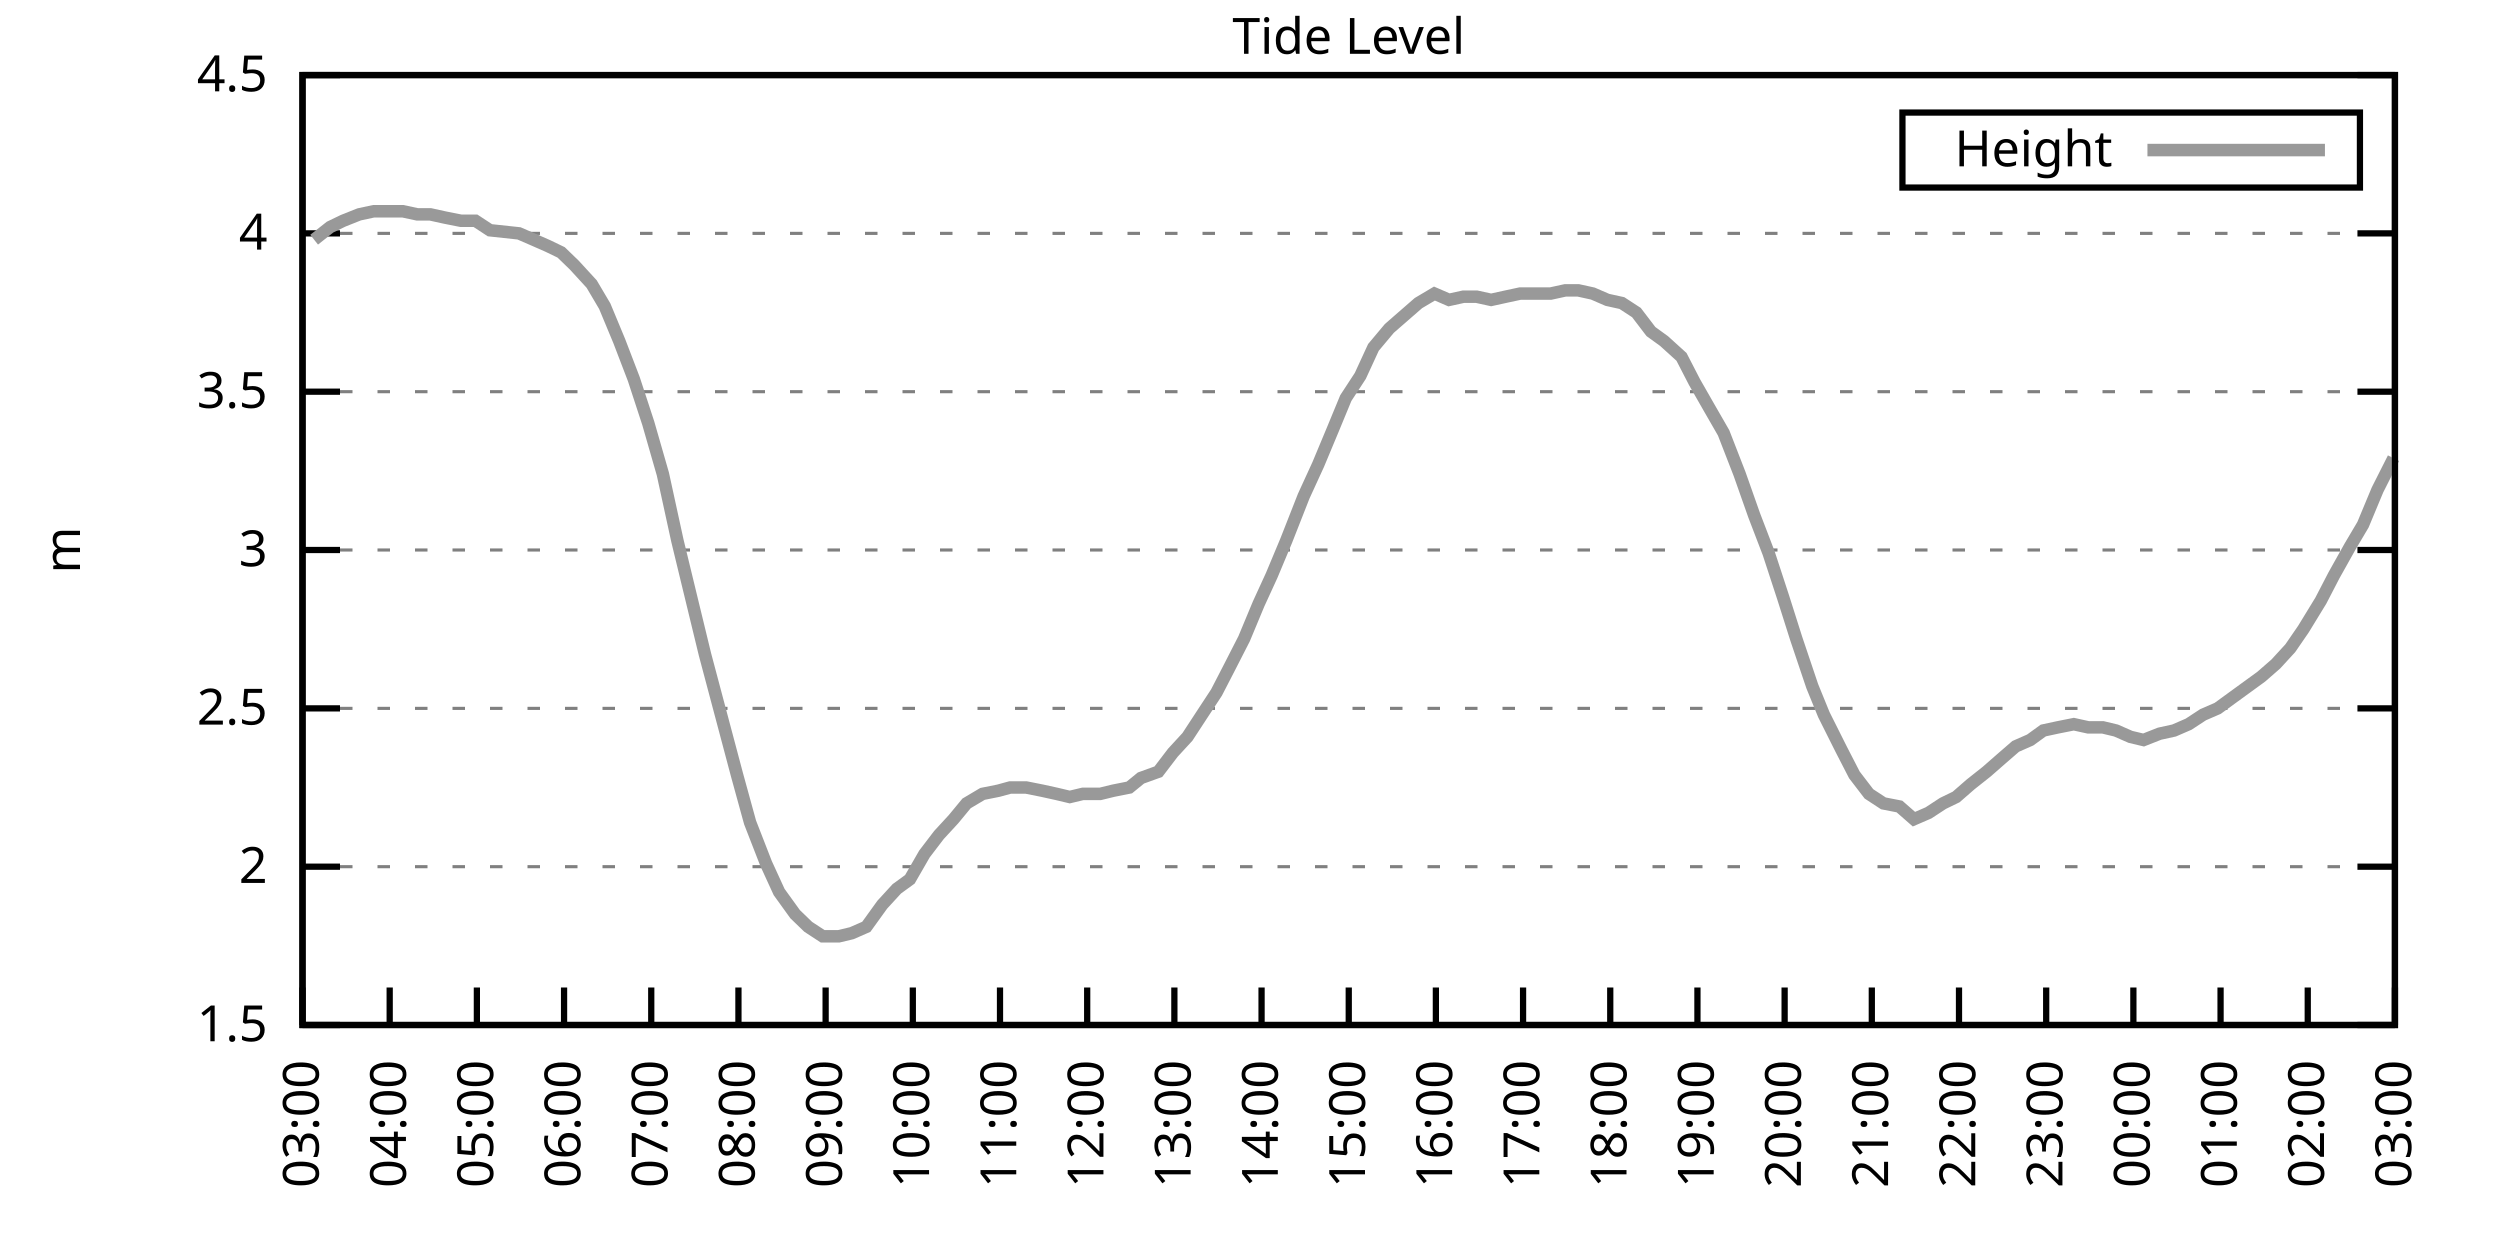
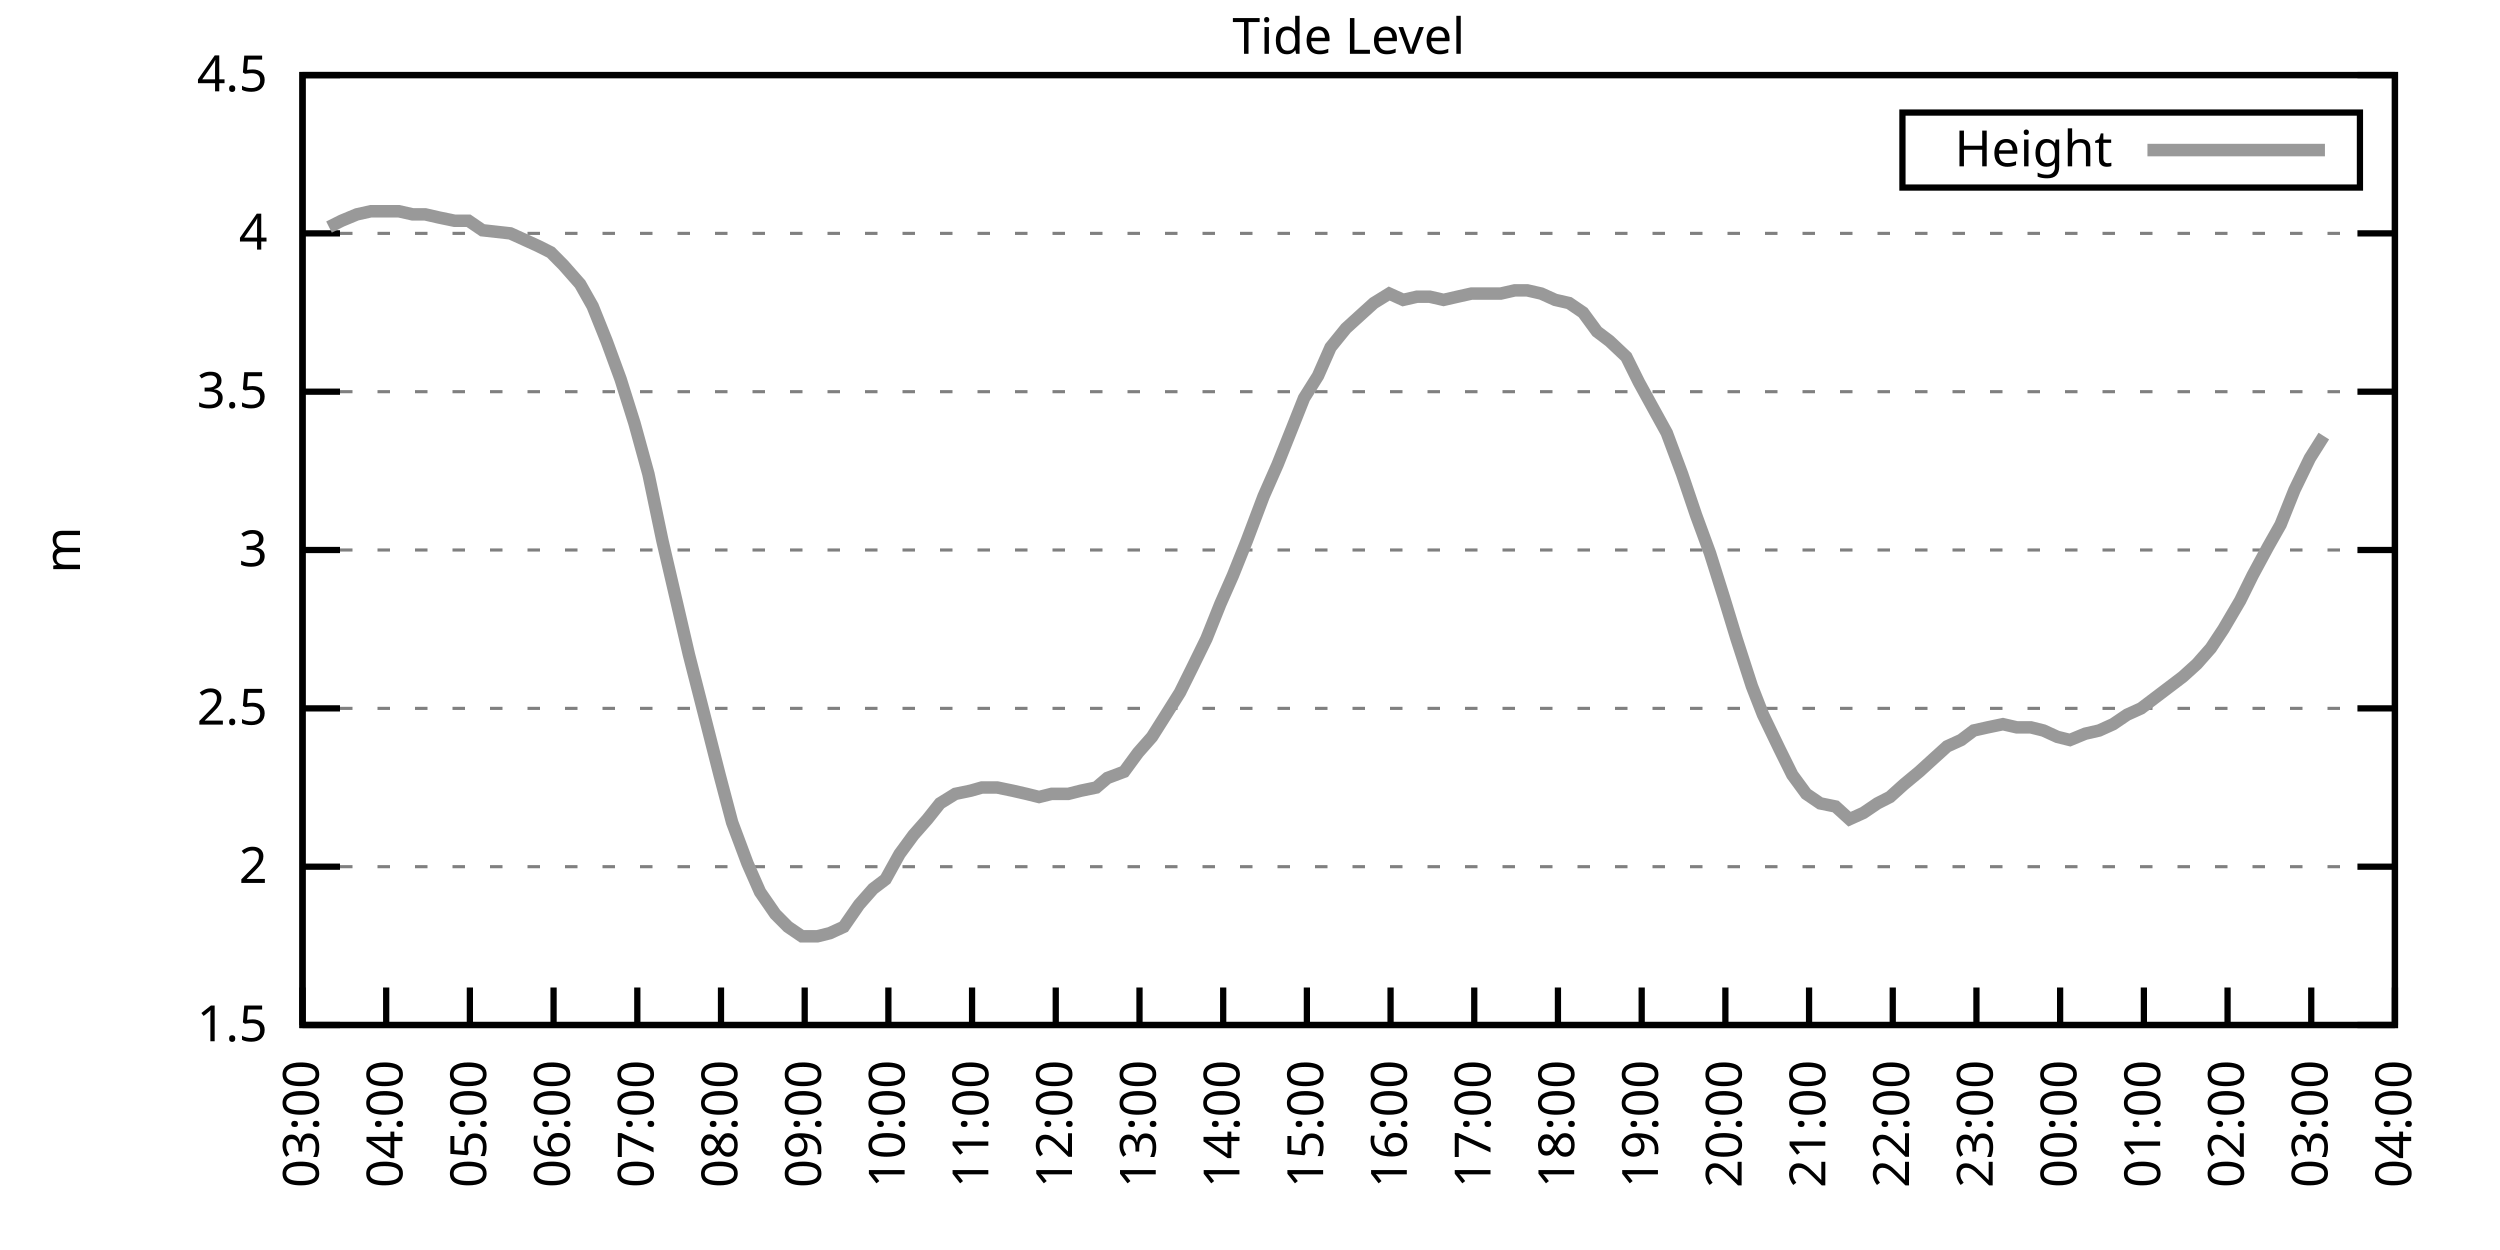
<svg xmlns="http://www.w3.org/2000/svg" xmlns:xlink="http://www.w3.org/1999/xlink" width="400" height="200" viewBox="0 0 400 200">
  <g id="gnuplot_canvas">
    <rect x="0" y="0" width="400" height="200" fill="none" />
    <defs>
      <circle id="gpDot" r="0.5" stroke-width="0.5" stroke="currentColor" />
      <path id="gpPt0" stroke-width="0.333" stroke="currentColor" d="M-1,0 h2 M0,-1 v2" />
      <path id="gpPt1" stroke-width="0.333" stroke="currentColor" d="M-1,-1 L1,1 M1,-1 L-1,1" />
      <path id="gpPt2" stroke-width="0.333" stroke="currentColor" d="M-1,0 L1,0 M0,-1 L0,1 M-1,-1 L1,1 M-1,1 L1,-1" />
      <rect id="gpPt3" stroke-width="0.333" stroke="currentColor" x="-1" y="-1" width="2" height="2" />
      <rect id="gpPt4" stroke-width="0.333" stroke="currentColor" fill="currentColor" x="-1" y="-1" width="2" height="2" />
      <circle id="gpPt5" stroke-width="0.333" stroke="currentColor" cx="0" cy="0" r="1" />
      <use xlink:href="#gpPt5" id="gpPt6" fill="currentColor" stroke="none" />
      <path id="gpPt7" stroke-width="0.333" stroke="currentColor" d="M0,-1.33 L-1.33,0.67 L1.33,0.67 z" />
      <use xlink:href="#gpPt7" id="gpPt8" fill="currentColor" stroke="none" />
      <use xlink:href="#gpPt7" id="gpPt9" stroke="currentColor" transform="rotate(180)" />
      <use xlink:href="#gpPt9" id="gpPt10" fill="currentColor" stroke="none" />
      <use xlink:href="#gpPt3" id="gpPt11" stroke="currentColor" transform="rotate(45)" />
      <use xlink:href="#gpPt11" id="gpPt12" fill="currentColor" stroke="none" />
      <path id="gpPt13" stroke-width="0.333" stroke="currentColor" d="M0,1.330 L1.265,0.411 L0.782,-1.067 L-0.782,-1.076 L-1.265,0.411 z" />
      <use xlink:href="#gpPt13" id="gpPt14" fill="currentColor" stroke="none" />
      <filter id="textbox" filterUnits="objectBoundingBox" x="0" y="0" height="1" width="1">
        <feFlood flood-color="white" flood-opacity="1" result="bgnd" />
        <feComposite in="SourceGraphic" in2="bgnd" operator="atop" />
      </filter>
      <filter id="greybox" filterUnits="objectBoundingBox" x="0" y="0" height="1" width="1">
        <feFlood flood-color="lightgrey" flood-opacity="1" result="grey" />
        <feComposite in="SourceGraphic" in2="grey" operator="atop" />
      </filter>
    </defs>
    <g fill="none" color="white" stroke="currentColor" stroke-width="1.00" stroke-linecap="butt" stroke-linejoin="miter">
</g>
    <g fill="none" color="black" stroke="currentColor" stroke-width="1.00" stroke-linecap="butt" stroke-linejoin="miter">
      <g stroke="none" shape-rendering="crispEdges">
        <polygon fill="rgb(255, 255, 255)" points="48.40,164.00 383.18,164.00 383.18,12.02 48.40,12.02 " />
      </g>
    </g>
    <g fill="none" color="black" stroke="currentColor" stroke-width="1.00" stroke-linecap="butt" stroke-linejoin="miter">
</g>
    <g fill="none" color="black" stroke="black" stroke-width="0.50" stroke-linecap="butt" stroke-linejoin="miter">
</g>
    <g fill="none" color="gray" stroke="currentColor" stroke-width="0.50" stroke-linecap="butt" stroke-linejoin="miter">
      <path stroke="gray" stroke-dasharray="2,4" class="gridline" d="M48.40,164.00 L383.19,164.00  " />
    </g>
    <g fill="none" color="gray" stroke="gray" stroke-width="1.00" stroke-linecap="butt" stroke-linejoin="miter">
</g>
    <g fill="none" color="black" stroke="currentColor" stroke-width="1.00" stroke-linecap="butt" stroke-linejoin="miter">
      <path stroke="black" d="M48.40,164.00 L54.40,164.00 M383.19,164.00 L377.19,164.00  " />
      <g transform="translate(42.80,166.60)" stroke="none" fill="black" font-family="Sans" font-size="8.00" text-anchor="end">
        <text>
          <tspan font-family="Sans"> 1.5</tspan>
        </text>
      </g>
    </g>
    <g fill="none" color="black" stroke="currentColor" stroke-width="1.00" stroke-linecap="butt" stroke-linejoin="miter">
</g>
    <g fill="none" color="black" stroke="black" stroke-width="0.50" stroke-linecap="butt" stroke-linejoin="miter">
</g>
    <g fill="none" color="gray" stroke="currentColor" stroke-width="0.50" stroke-linecap="butt" stroke-linejoin="miter">
      <path stroke="gray" stroke-dasharray="2,4" class="gridline" d="M48.40,138.67 L383.19,138.67  " />
    </g>
    <g fill="none" color="gray" stroke="gray" stroke-width="1.00" stroke-linecap="butt" stroke-linejoin="miter">
</g>
    <g fill="none" color="black" stroke="currentColor" stroke-width="1.00" stroke-linecap="butt" stroke-linejoin="miter">
      <path stroke="black" d="M48.40,138.67 L54.40,138.67 M383.19,138.67 L377.19,138.67  " />
      <g transform="translate(42.80,141.27)" stroke="none" fill="black" font-family="Sans" font-size="8.00" text-anchor="end">
        <text>
          <tspan font-family="Sans"> 2</tspan>
        </text>
      </g>
    </g>
    <g fill="none" color="black" stroke="currentColor" stroke-width="1.00" stroke-linecap="butt" stroke-linejoin="miter">
</g>
    <g fill="none" color="black" stroke="black" stroke-width="0.50" stroke-linecap="butt" stroke-linejoin="miter">
</g>
    <g fill="none" color="gray" stroke="currentColor" stroke-width="0.50" stroke-linecap="butt" stroke-linejoin="miter">
      <path stroke="gray" stroke-dasharray="2,4" class="gridline" d="M48.40,113.34 L383.19,113.34  " />
    </g>
    <g fill="none" color="gray" stroke="gray" stroke-width="1.00" stroke-linecap="butt" stroke-linejoin="miter">
</g>
    <g fill="none" color="black" stroke="currentColor" stroke-width="1.00" stroke-linecap="butt" stroke-linejoin="miter">
      <path stroke="black" d="M48.40,113.34 L54.40,113.34 M383.19,113.34 L377.19,113.34  " />
      <g transform="translate(42.80,115.94)" stroke="none" fill="black" font-family="Sans" font-size="8.00" text-anchor="end">
        <text>
          <tspan font-family="Sans"> 2.5</tspan>
        </text>
      </g>
    </g>
    <g fill="none" color="black" stroke="currentColor" stroke-width="1.00" stroke-linecap="butt" stroke-linejoin="miter">
</g>
    <g fill="none" color="black" stroke="black" stroke-width="0.50" stroke-linecap="butt" stroke-linejoin="miter">
</g>
    <g fill="none" color="gray" stroke="currentColor" stroke-width="0.50" stroke-linecap="butt" stroke-linejoin="miter">
      <path stroke="gray" stroke-dasharray="2,4" class="gridline" d="M48.40,88.00 L383.19,88.00  " />
    </g>
    <g fill="none" color="gray" stroke="gray" stroke-width="1.00" stroke-linecap="butt" stroke-linejoin="miter">
</g>
    <g fill="none" color="black" stroke="currentColor" stroke-width="1.00" stroke-linecap="butt" stroke-linejoin="miter">
      <path stroke="black" d="M48.40,88.00 L54.40,88.00 M383.19,88.00 L377.19,88.00  " />
      <g transform="translate(42.80,90.60)" stroke="none" fill="black" font-family="Sans" font-size="8.00" text-anchor="end">
        <text>
          <tspan font-family="Sans"> 3</tspan>
        </text>
      </g>
    </g>
    <g fill="none" color="black" stroke="currentColor" stroke-width="1.00" stroke-linecap="butt" stroke-linejoin="miter">
</g>
    <g fill="none" color="black" stroke="black" stroke-width="0.50" stroke-linecap="butt" stroke-linejoin="miter">
</g>
    <g fill="none" color="gray" stroke="currentColor" stroke-width="0.50" stroke-linecap="butt" stroke-linejoin="miter">
      <path stroke="gray" stroke-dasharray="2,4" class="gridline" d="M48.40,62.67 L383.19,62.67  " />
    </g>
    <g fill="none" color="gray" stroke="gray" stroke-width="1.00" stroke-linecap="butt" stroke-linejoin="miter">
</g>
    <g fill="none" color="black" stroke="currentColor" stroke-width="1.00" stroke-linecap="butt" stroke-linejoin="miter">
      <path stroke="black" d="M48.40,62.67 L54.40,62.67 M383.19,62.67 L377.19,62.67  " />
      <g transform="translate(42.80,65.27)" stroke="none" fill="black" font-family="Sans" font-size="8.00" text-anchor="end">
        <text>
          <tspan font-family="Sans"> 3.5</tspan>
        </text>
      </g>
    </g>
    <g fill="none" color="black" stroke="currentColor" stroke-width="1.00" stroke-linecap="butt" stroke-linejoin="miter">
</g>
    <g fill="none" color="black" stroke="black" stroke-width="0.50" stroke-linecap="butt" stroke-linejoin="miter">
</g>
    <g fill="none" color="gray" stroke="currentColor" stroke-width="0.50" stroke-linecap="butt" stroke-linejoin="miter">
      <path stroke="gray" stroke-dasharray="2,4" class="gridline" d="M48.40,37.34 L383.19,37.34  " />
    </g>
    <g fill="none" color="gray" stroke="gray" stroke-width="1.00" stroke-linecap="butt" stroke-linejoin="miter">
</g>
    <g fill="none" color="black" stroke="currentColor" stroke-width="1.00" stroke-linecap="butt" stroke-linejoin="miter">
      <path stroke="black" d="M48.40,37.34 L54.40,37.34 M383.19,37.34 L377.19,37.34  " />
      <g transform="translate(42.80,39.94)" stroke="none" fill="black" font-family="Sans" font-size="8.00" text-anchor="end">
        <text>
          <tspan font-family="Sans"> 4</tspan>
        </text>
      </g>
    </g>
    <g fill="none" color="black" stroke="currentColor" stroke-width="1.00" stroke-linecap="butt" stroke-linejoin="miter">
</g>
    <g fill="none" color="black" stroke="black" stroke-width="0.50" stroke-linecap="butt" stroke-linejoin="miter">
</g>
    <g fill="none" color="gray" stroke="currentColor" stroke-width="0.50" stroke-linecap="butt" stroke-linejoin="miter">
      <path stroke="gray" stroke-dasharray="2,4" class="gridline" d="M48.40,12.01 L383.19,12.01  " />
    </g>
    <g fill="none" color="gray" stroke="gray" stroke-width="1.00" stroke-linecap="butt" stroke-linejoin="miter">
</g>
    <g fill="none" color="black" stroke="currentColor" stroke-width="1.00" stroke-linecap="butt" stroke-linejoin="miter">
      <path stroke="black" d="M48.40,12.01 L54.40,12.01 M383.19,12.01 L377.19,12.01  " />
      <g transform="translate(42.80,14.61)" stroke="none" fill="black" font-family="Sans" font-size="8.00" text-anchor="end">
        <text>
          <tspan font-family="Sans"> 4.5</tspan>
        </text>
      </g>
    </g>
    <g fill="none" color="black" stroke="currentColor" stroke-width="1.00" stroke-linecap="butt" stroke-linejoin="miter">
      <path stroke="black" d="M48.40,164.00 L48.40,158.00  " />
      <g transform="translate(51.00,169.60) rotate(270.00)" stroke="none" fill="black" font-family="Sans" font-size="8.00" text-anchor="end">
        <text>
          <tspan font-family="Sans">03:00</tspan>
        </text>
      </g>
    </g>
    <g fill="none" color="black" stroke="currentColor" stroke-width="1.00" stroke-linecap="butt" stroke-linejoin="miter">
-       <path stroke="black" d="M62.35,164.00 L62.35,158.00  " />
-       <g transform="translate(64.95,169.60) rotate(270.00)" stroke="none" fill="black" font-family="Sans" font-size="8.00" text-anchor="end">
+       <path stroke="black" d="M61.79,164.00 L61.79,158.00  " />
+       <g transform="translate(64.39,169.60) rotate(270.00)" stroke="none" fill="black" font-family="Sans" font-size="8.00" text-anchor="end">
        <text>
          <tspan font-family="Sans">04:00</tspan>
        </text>
      </g>
    </g>
    <g fill="none" color="black" stroke="currentColor" stroke-width="1.00" stroke-linecap="butt" stroke-linejoin="miter">
-       <path stroke="black" d="M76.30,164.00 L76.30,158.00  " />
-       <g transform="translate(78.90,169.60) rotate(270.00)" stroke="none" fill="black" font-family="Sans" font-size="8.00" text-anchor="end">
+       <path stroke="black" d="M75.18,164.00 L75.18,158.00  " />
+       <g transform="translate(77.78,169.60) rotate(270.00)" stroke="none" fill="black" font-family="Sans" font-size="8.00" text-anchor="end">
        <text>
          <tspan font-family="Sans">05:00</tspan>
        </text>
      </g>
    </g>
    <g fill="none" color="black" stroke="currentColor" stroke-width="1.00" stroke-linecap="butt" stroke-linejoin="miter">
-       <path stroke="black" d="M90.25,164.00 L90.25,158.00  " />
-       <g transform="translate(92.85,169.60) rotate(270.00)" stroke="none" fill="black" font-family="Sans" font-size="8.00" text-anchor="end">
+       <path stroke="black" d="M88.57,164.00 L88.57,158.00  " />
+       <g transform="translate(91.17,169.60) rotate(270.00)" stroke="none" fill="black" font-family="Sans" font-size="8.00" text-anchor="end">
        <text>
          <tspan font-family="Sans">06:00</tspan>
        </text>
      </g>
    </g>
    <g fill="none" color="black" stroke="currentColor" stroke-width="1.00" stroke-linecap="butt" stroke-linejoin="miter">
-       <path stroke="black" d="M104.20,164.00 L104.20,158.00  " />
-       <g transform="translate(106.80,169.60) rotate(270.00)" stroke="none" fill="black" font-family="Sans" font-size="8.00" text-anchor="end">
+       <path stroke="black" d="M101.97,164.00 L101.97,158.00  " />
+       <g transform="translate(104.57,169.60) rotate(270.00)" stroke="none" fill="black" font-family="Sans" font-size="8.00" text-anchor="end">
        <text>
          <tspan font-family="Sans">07:00</tspan>
        </text>
      </g>
    </g>
    <g fill="none" color="black" stroke="currentColor" stroke-width="1.00" stroke-linecap="butt" stroke-linejoin="miter">
-       <path stroke="black" d="M118.15,164.00 L118.15,158.00  " />
-       <g transform="translate(120.75,169.60) rotate(270.00)" stroke="none" fill="black" font-family="Sans" font-size="8.00" text-anchor="end">
+       <path stroke="black" d="M115.36,164.00 L115.36,158.00  " />
+       <g transform="translate(117.96,169.60) rotate(270.00)" stroke="none" fill="black" font-family="Sans" font-size="8.00" text-anchor="end">
        <text>
          <tspan font-family="Sans">08:00</tspan>
        </text>
      </g>
    </g>
    <g fill="none" color="black" stroke="currentColor" stroke-width="1.00" stroke-linecap="butt" stroke-linejoin="miter">
-       <path stroke="black" d="M132.10,164.00 L132.10,158.00  " />
-       <g transform="translate(134.70,169.60) rotate(270.00)" stroke="none" fill="black" font-family="Sans" font-size="8.00" text-anchor="end">
+       <path stroke="black" d="M128.75,164.00 L128.75,158.00  " />
+       <g transform="translate(131.35,169.60) rotate(270.00)" stroke="none" fill="black" font-family="Sans" font-size="8.00" text-anchor="end">
        <text>
          <tspan font-family="Sans">09:00</tspan>
        </text>
      </g>
    </g>
    <g fill="none" color="black" stroke="currentColor" stroke-width="1.00" stroke-linecap="butt" stroke-linejoin="miter">
-       <path stroke="black" d="M146.05,164.00 L146.05,158.00  " />
-       <g transform="translate(148.65,169.60) rotate(270.00)" stroke="none" fill="black" font-family="Sans" font-size="8.00" text-anchor="end">
+       <path stroke="black" d="M142.14,164.00 L142.14,158.00  " />
+       <g transform="translate(144.74,169.60) rotate(270.00)" stroke="none" fill="black" font-family="Sans" font-size="8.00" text-anchor="end">
        <text>
          <tspan font-family="Sans">10:00</tspan>
        </text>
      </g>
    </g>
    <g fill="none" color="black" stroke="currentColor" stroke-width="1.00" stroke-linecap="butt" stroke-linejoin="miter">
-       <path stroke="black" d="M160.00,164.00 L160.00,158.00  " />
-       <g transform="translate(162.60,169.60) rotate(270.00)" stroke="none" fill="black" font-family="Sans" font-size="8.00" text-anchor="end">
+       <path stroke="black" d="M155.53,164.00 L155.53,158.00  " />
+       <g transform="translate(158.13,169.60) rotate(270.00)" stroke="none" fill="black" font-family="Sans" font-size="8.00" text-anchor="end">
        <text>
          <tspan font-family="Sans">11:00</tspan>
        </text>
      </g>
    </g>
    <g fill="none" color="black" stroke="currentColor" stroke-width="1.00" stroke-linecap="butt" stroke-linejoin="miter">
-       <path stroke="black" d="M173.95,164.00 L173.95,158.00  " />
-       <g transform="translate(176.55,169.60) rotate(270.00)" stroke="none" fill="black" font-family="Sans" font-size="8.00" text-anchor="end">
+       <path stroke="black" d="M168.92,164.00 L168.92,158.00  " />
+       <g transform="translate(171.52,169.60) rotate(270.00)" stroke="none" fill="black" font-family="Sans" font-size="8.00" text-anchor="end">
        <text>
          <tspan font-family="Sans">12:00</tspan>
        </text>
      </g>
    </g>
    <g fill="none" color="black" stroke="currentColor" stroke-width="1.00" stroke-linecap="butt" stroke-linejoin="miter">
-       <path stroke="black" d="M187.90,164.00 L187.90,158.00  " />
-       <g transform="translate(190.50,169.60) rotate(270.00)" stroke="none" fill="black" font-family="Sans" font-size="8.00" text-anchor="end">
+       <path stroke="black" d="M182.32,164.00 L182.32,158.00  " />
+       <g transform="translate(184.92,169.60) rotate(270.00)" stroke="none" fill="black" font-family="Sans" font-size="8.00" text-anchor="end">
        <text>
          <tspan font-family="Sans">13:00</tspan>
        </text>
      </g>
    </g>
    <g fill="none" color="black" stroke="currentColor" stroke-width="1.00" stroke-linecap="butt" stroke-linejoin="miter">
-       <path stroke="black" d="M201.85,164.00 L201.85,158.00  " />
-       <g transform="translate(204.45,169.60) rotate(270.00)" stroke="none" fill="black" font-family="Sans" font-size="8.00" text-anchor="end">
+       <path stroke="black" d="M195.71,164.00 L195.71,158.00  " />
+       <g transform="translate(198.31,169.60) rotate(270.00)" stroke="none" fill="black" font-family="Sans" font-size="8.00" text-anchor="end">
        <text>
          <tspan font-family="Sans">14:00</tspan>
        </text>
      </g>
    </g>
    <g fill="none" color="black" stroke="currentColor" stroke-width="1.00" stroke-linecap="butt" stroke-linejoin="miter">
-       <path stroke="black" d="M215.80,164.00 L215.80,158.00  " />
-       <g transform="translate(218.40,169.60) rotate(270.00)" stroke="none" fill="black" font-family="Sans" font-size="8.00" text-anchor="end">
+       <path stroke="black" d="M209.10,164.00 L209.10,158.00  " />
+       <g transform="translate(211.70,169.60) rotate(270.00)" stroke="none" fill="black" font-family="Sans" font-size="8.00" text-anchor="end">
        <text>
          <tspan font-family="Sans">15:00</tspan>
        </text>
      </g>
    </g>
    <g fill="none" color="black" stroke="currentColor" stroke-width="1.00" stroke-linecap="butt" stroke-linejoin="miter">
-       <path stroke="black" d="M229.74,164.00 L229.74,158.00  " />
-       <g transform="translate(232.34,169.60) rotate(270.00)" stroke="none" fill="black" font-family="Sans" font-size="8.00" text-anchor="end">
+       <path stroke="black" d="M222.49,164.00 L222.49,158.00  " />
+       <g transform="translate(225.09,169.60) rotate(270.00)" stroke="none" fill="black" font-family="Sans" font-size="8.00" text-anchor="end">
        <text>
          <tspan font-family="Sans">16:00</tspan>
        </text>
      </g>
    </g>
    <g fill="none" color="black" stroke="currentColor" stroke-width="1.00" stroke-linecap="butt" stroke-linejoin="miter">
-       <path stroke="black" d="M243.69,164.00 L243.69,158.00  " />
-       <g transform="translate(246.29,169.60) rotate(270.00)" stroke="none" fill="black" font-family="Sans" font-size="8.00" text-anchor="end">
+       <path stroke="black" d="M235.88,164.00 L235.88,158.00  " />
+       <g transform="translate(238.48,169.60) rotate(270.00)" stroke="none" fill="black" font-family="Sans" font-size="8.00" text-anchor="end">
        <text>
          <tspan font-family="Sans">17:00</tspan>
        </text>
      </g>
    </g>
    <g fill="none" color="black" stroke="currentColor" stroke-width="1.00" stroke-linecap="butt" stroke-linejoin="miter">
-       <path stroke="black" d="M257.64,164.00 L257.64,158.00  " />
-       <g transform="translate(260.24,169.60) rotate(270.00)" stroke="none" fill="black" font-family="Sans" font-size="8.00" text-anchor="end">
+       <path stroke="black" d="M249.27,164.00 L249.27,158.00  " />
+       <g transform="translate(251.87,169.60) rotate(270.00)" stroke="none" fill="black" font-family="Sans" font-size="8.00" text-anchor="end">
        <text>
          <tspan font-family="Sans">18:00</tspan>
        </text>
      </g>
    </g>
    <g fill="none" color="black" stroke="currentColor" stroke-width="1.00" stroke-linecap="butt" stroke-linejoin="miter">
-       <path stroke="black" d="M271.59,164.00 L271.59,158.00  " />
-       <g transform="translate(274.19,169.60) rotate(270.00)" stroke="none" fill="black" font-family="Sans" font-size="8.00" text-anchor="end">
+       <path stroke="black" d="M262.67,164.00 L262.67,158.00  " />
+       <g transform="translate(265.27,169.60) rotate(270.00)" stroke="none" fill="black" font-family="Sans" font-size="8.00" text-anchor="end">
        <text>
          <tspan font-family="Sans">19:00</tspan>
        </text>
      </g>
    </g>
    <g fill="none" color="black" stroke="currentColor" stroke-width="1.00" stroke-linecap="butt" stroke-linejoin="miter">
-       <path stroke="black" d="M285.54,164.00 L285.54,158.00  " />
-       <g transform="translate(288.14,169.60) rotate(270.00)" stroke="none" fill="black" font-family="Sans" font-size="8.00" text-anchor="end">
+       <path stroke="black" d="M276.06,164.00 L276.06,158.00  " />
+       <g transform="translate(278.66,169.60) rotate(270.00)" stroke="none" fill="black" font-family="Sans" font-size="8.00" text-anchor="end">
        <text>
          <tspan font-family="Sans">20:00</tspan>
        </text>
      </g>
    </g>
    <g fill="none" color="black" stroke="currentColor" stroke-width="1.00" stroke-linecap="butt" stroke-linejoin="miter">
-       <path stroke="black" d="M299.49,164.00 L299.49,158.00  " />
-       <g transform="translate(302.09,169.60) rotate(270.00)" stroke="none" fill="black" font-family="Sans" font-size="8.00" text-anchor="end">
+       <path stroke="black" d="M289.45,164.00 L289.45,158.00  " />
+       <g transform="translate(292.05,169.60) rotate(270.00)" stroke="none" fill="black" font-family="Sans" font-size="8.00" text-anchor="end">
        <text>
          <tspan font-family="Sans">21:00</tspan>
        </text>
      </g>
    </g>
    <g fill="none" color="black" stroke="currentColor" stroke-width="1.00" stroke-linecap="butt" stroke-linejoin="miter">
-       <path stroke="black" d="M313.44,164.00 L313.44,158.00  " />
-       <g transform="translate(316.04,169.60) rotate(270.00)" stroke="none" fill="black" font-family="Sans" font-size="8.00" text-anchor="end">
+       <path stroke="black" d="M302.84,164.00 L302.84,158.00  " />
+       <g transform="translate(305.44,169.60) rotate(270.00)" stroke="none" fill="black" font-family="Sans" font-size="8.00" text-anchor="end">
        <text>
          <tspan font-family="Sans">22:00</tspan>
        </text>
      </g>
    </g>
    <g fill="none" color="black" stroke="currentColor" stroke-width="1.00" stroke-linecap="butt" stroke-linejoin="miter">
-       <path stroke="black" d="M327.39,164.00 L327.39,158.00  " />
-       <g transform="translate(329.99,169.60) rotate(270.00)" stroke="none" fill="black" font-family="Sans" font-size="8.00" text-anchor="end">
+       <path stroke="black" d="M316.23,164.00 L316.23,158.00  " />
+       <g transform="translate(318.83,169.60) rotate(270.00)" stroke="none" fill="black" font-family="Sans" font-size="8.00" text-anchor="end">
        <text>
          <tspan font-family="Sans">23:00</tspan>
        </text>
      </g>
    </g>
    <g fill="none" color="black" stroke="currentColor" stroke-width="1.00" stroke-linecap="butt" stroke-linejoin="miter">
-       <path stroke="black" d="M341.34,164.00 L341.34,158.00  " />
-       <g transform="translate(343.94,169.60) rotate(270.00)" stroke="none" fill="black" font-family="Sans" font-size="8.00" text-anchor="end">
+       <path stroke="black" d="M329.62,164.00 L329.62,158.00  " />
+       <g transform="translate(332.22,169.60) rotate(270.00)" stroke="none" fill="black" font-family="Sans" font-size="8.00" text-anchor="end">
        <text>
          <tspan font-family="Sans">00:00</tspan>
        </text>
      </g>
    </g>
    <g fill="none" color="black" stroke="currentColor" stroke-width="1.00" stroke-linecap="butt" stroke-linejoin="miter">
-       <path stroke="black" d="M355.29,164.00 L355.29,158.00  " />
-       <g transform="translate(357.89,169.60) rotate(270.00)" stroke="none" fill="black" font-family="Sans" font-size="8.00" text-anchor="end">
+       <path stroke="black" d="M343.02,164.00 L343.02,158.00  " />
+       <g transform="translate(345.62,169.60) rotate(270.00)" stroke="none" fill="black" font-family="Sans" font-size="8.00" text-anchor="end">
        <text>
          <tspan font-family="Sans">01:00</tspan>
        </text>
      </g>
    </g>
    <g fill="none" color="black" stroke="currentColor" stroke-width="1.00" stroke-linecap="butt" stroke-linejoin="miter">
-       <path stroke="black" d="M369.24,164.00 L369.24,158.00  " />
-       <g transform="translate(371.84,169.60) rotate(270.00)" stroke="none" fill="black" font-family="Sans" font-size="8.00" text-anchor="end">
+       <path stroke="black" d="M356.41,164.00 L356.41,158.00  " />
+       <g transform="translate(359.01,169.60) rotate(270.00)" stroke="none" fill="black" font-family="Sans" font-size="8.00" text-anchor="end">
        <text>
          <tspan font-family="Sans">02:00</tspan>
+         </text>
+       </g>
+     </g>
+     <g fill="none" color="black" stroke="currentColor" stroke-width="1.00" stroke-linecap="butt" stroke-linejoin="miter">
+       <path stroke="black" d="M369.80,164.00 L369.80,158.00  " />
+       <g transform="translate(372.40,169.60) rotate(270.00)" stroke="none" fill="black" font-family="Sans" font-size="8.00" text-anchor="end">
+         <text>
+           <tspan font-family="Sans">03:00</tspan>
        </text>
      </g>
    </g>
    <g fill="none" color="black" stroke="currentColor" stroke-width="1.00" stroke-linecap="butt" stroke-linejoin="miter">
      <path stroke="black" d="M383.19,164.00 L383.19,158.00  " />
      <g transform="translate(385.79,169.60) rotate(270.00)" stroke="none" fill="black" font-family="Sans" font-size="8.00" text-anchor="end">
        <text>
-           <tspan font-family="Sans">03:00</tspan>
+           <tspan font-family="Sans">04:00</tspan>
        </text>
      </g>
    </g>
    <g fill="none" color="black" stroke="currentColor" stroke-width="1.00" stroke-linecap="butt" stroke-linejoin="miter">
</g>
    <g fill="none" color="black" stroke="currentColor" stroke-width="1.00" stroke-linecap="butt" stroke-linejoin="miter">
      <path stroke="black" d="M48.40,12.01 L48.40,164.00 L383.19,164.00 L383.19,12.01 L48.40,12.01 Z  " />
    </g>
    <g fill="none" color="black" stroke="currentColor" stroke-width="1.00" stroke-linecap="butt" stroke-linejoin="miter">
</g>
    <g fill="none" color="black" stroke="currentColor" stroke-width="1.00" stroke-linecap="butt" stroke-linejoin="miter">
      <path stroke="black" d="M304.39,30.01 L304.39,18.01 L377.59,18.01 L377.59,30.01 L304.39,30.01 Z  " />
    </g>
    <g id="Tide_level_plot_1">
      <g fill="none" color="white" stroke="black" stroke-width="2.00" stroke-linecap="butt" stroke-linejoin="miter">
</g>
      <g fill="none" color="black" stroke="currentColor" stroke-width="2.00" stroke-linecap="butt" stroke-linejoin="miter">
        <g transform="translate(337.99,26.61)" stroke="none" fill="black" font-family="Sans" font-size="8.00" text-anchor="end">
          <text>
            <tspan font-family="Sans">Height</tspan>
          </text>
        </g>
      </g>
      <g fill="none" color="black" stroke="currentColor" stroke-width="2.00" stroke-linecap="butt" stroke-linejoin="miter">
-         <path stroke="rgb(153, 153, 153)" d="M343.59,24.01 L371.99,24.01 M50.26,38.35 L52.82,36.33 L54.91,35.32 L57.47,34.30 L59.79,33.80 L61.88,33.80   L64.44,33.80 L66.77,34.30 L68.86,34.30 L71.18,34.81 L73.74,35.32 L76.07,35.32 L78.39,36.84 L83.04,37.34   L85.37,38.35 L87.69,39.37 L89.78,40.38 L91.88,42.41 L94.67,45.45 L96.76,48.99 L99.08,54.57 L101.41,60.65   L103.73,67.74 L106.06,75.85 L108.38,86.49 L110.71,96.11 L112.80,104.72 L115.36,114.35 L117.92,123.98 L120.01,131.58   L122.57,138.16 L124.66,142.72 L127.22,146.27 L129.31,148.29 L131.63,149.81 L134.19,149.81 L136.28,149.31 L138.61,148.29   L141.16,144.75 L143.49,142.21 L145.58,140.69 L147.91,136.64 L150.23,133.60 L152.56,131.07 L154.65,128.54 L157.21,127.02   L159.76,126.51 L161.62,126.00 L164.18,126.00 L166.74,126.51 L169.06,127.02 L171.16,127.52 L173.25,127.02 L176.04,127.02   L178.13,126.51 L180.69,126.00 L182.55,124.48 L185.34,123.47 L187.66,120.43 L189.99,117.90 L192.31,114.35 L194.64,110.80   L196.73,106.75 L199.06,102.19 L201.38,96.62 L203.47,92.06 L205.80,86.49 L208.59,79.39 L210.91,74.33 L213.24,68.75   L215.33,63.69 L217.65,60.14 L219.75,55.58 L222.30,52.54 L224.63,50.51 L226.95,48.49 L229.51,46.97 L231.84,47.98   L234.16,47.47 L236.25,47.47 L238.58,47.98 L240.90,47.47 L243.23,46.97 L245.79,46.97 L248.11,46.97 L250.44,46.46   L252.53,46.46 L254.85,46.97 L257.18,47.98 L259.50,48.49 L261.83,50.01 L264.15,53.05 L266.25,54.57 L269.04,57.10   L271.13,61.15 L273.45,65.21 L275.78,69.26 L278.34,75.85 L280.66,82.43 L282.99,88.51 L285.31,95.60 L287.40,102.19   L289.96,109.79 L291.82,114.35 L294.61,119.92 L296.70,123.98 L299.03,127.02 L301.35,128.54 L303.91,129.04 L306.23,131.07   L308.56,130.06 L310.88,128.54 L312.98,127.52 L315.30,125.50 L317.86,123.47 L320.18,121.44 L322.51,119.42 L324.83,118.40   L326.93,116.88 L329.25,116.38 L331.81,115.87 L334.13,116.38 L336.46,116.38 L338.55,116.88 L340.88,117.90 L342.97,118.40   L345.53,117.39 L347.85,116.88 L350.18,115.87 L352.50,114.35 L354.83,113.34 L356.92,111.82 L359.71,109.79 L361.80,108.27   L364.13,106.24 L366.45,103.71 L368.54,100.67 L371.33,96.11 L373.43,92.06 L375.98,87.50 L378.08,83.95 L380.40,78.38   L382.96,73.31  " />
+         <path stroke="rgb(153, 153, 153)" d="M343.59,24.01 L371.99,24.01 M52.64,36.33 L54.65,35.32 L57.10,34.30 L59.34,33.80 L61.35,33.80 L63.80,33.80   L66.03,34.30 L68.04,34.30 L70.27,34.81 L72.73,35.32 L74.96,35.32 L77.19,36.84 L81.66,37.34 L83.89,38.35   L86.12,39.37 L88.13,40.38 L90.14,42.41 L92.82,45.45 L94.82,48.99 L97.06,54.57 L99.29,60.65 L101.52,67.74   L103.75,75.85 L105.98,86.49 L108.22,96.11 L110.22,104.72 L112.68,114.35 L115.13,123.98 L117.14,131.58 L119.60,138.16   L121.61,142.72 L124.06,146.27 L126.07,148.29 L128.30,149.81 L130.76,149.81 L132.77,149.31 L135.00,148.29 L137.45,144.75   L139.69,142.21 L141.69,140.69 L143.93,136.64 L146.16,133.60 L148.39,131.07 L150.40,128.54 L152.85,127.02 L155.31,126.51   L157.10,126.00 L159.55,126.00 L162.01,126.51 L164.24,127.02 L166.25,127.52 L168.25,127.02 L170.93,127.02 L172.94,126.51   L175.40,126.00 L177.18,124.48 L179.86,123.47 L182.09,120.43 L184.32,117.90 L186.56,114.35 L188.79,110.80 L190.80,106.75   L193.03,102.19 L195.26,96.62 L197.27,92.06 L199.50,86.49 L202.18,79.39 L204.41,74.33 L206.64,68.75 L208.65,63.69   L210.88,60.14 L212.89,55.58 L215.35,52.54 L217.58,50.51 L219.81,48.49 L222.27,46.97 L224.50,47.98 L226.73,47.47   L228.74,47.47 L230.97,47.98 L233.20,47.47 L235.44,46.97 L237.89,46.97 L240.12,46.97 L242.36,46.46 L244.36,46.46   L246.60,46.97 L248.83,47.98 L251.06,48.49 L253.29,50.01 L255.52,53.05 L257.53,54.57 L260.21,57.10 L262.22,61.15   L264.45,65.21 L266.68,69.26 L269.14,75.85 L271.37,82.43 L273.60,88.51 L275.83,95.60 L277.84,102.19 L280.30,109.79   L282.08,114.35 L284.76,119.92 L286.77,123.98 L289.00,127.02 L291.23,128.54 L293.69,129.04 L295.92,131.07 L298.15,130.06   L300.39,128.54 L302.39,127.52 L304.63,125.50 L307.08,123.47 L309.31,121.44 L311.54,119.42 L313.78,118.40 L315.79,116.88   L318.02,116.38 L320.47,115.87 L322.70,116.38 L324.94,116.38 L326.95,116.88 L329.18,117.90 L331.19,118.40 L333.64,117.39   L335.87,116.88 L338.10,115.87 L340.34,114.35 L342.57,113.34 L344.58,111.82 L347.26,109.79 L349.26,108.27 L351.50,106.24   L353.73,103.71 L355.74,100.67 L358.42,96.11 L360.42,92.06 L362.88,87.50 L364.89,83.95 L367.12,78.38 L369.58,73.31   L371.81,69.77  " />
      </g>
    </g>
    <g fill="none" color="black" stroke="currentColor" stroke-width="2.00" stroke-linecap="butt" stroke-linejoin="miter">
</g>
    <g fill="none" color="black" stroke="black" stroke-width="1.00" stroke-linecap="butt" stroke-linejoin="miter">
</g>
    <g fill="none" color="black" stroke="currentColor" stroke-width="1.00" stroke-linecap="butt" stroke-linejoin="miter">
      <path stroke="black" d="M48.40,12.01 L48.40,164.00 L383.19,164.00 L383.19,12.01 L48.40,12.01 Z  " />
      <g transform="translate(12.80,88.01) rotate(270.00)" stroke="none" fill="black" font-family="Sans" font-size="8.00" text-anchor="middle">
        <text>
          <tspan font-family="Sans">m</tspan>
        </text>
      </g>
    </g>
    <g fill="none" color="black" stroke="currentColor" stroke-width="1.00" stroke-linecap="butt" stroke-linejoin="miter">
</g>
    <g fill="none" color="black" stroke="currentColor" stroke-width="1.00" stroke-linecap="butt" stroke-linejoin="miter">
      <g transform="translate(215.79,8.61)" stroke="none" fill="black" font-family="Sans" font-size="8.00" text-anchor="middle">
        <text>
          <tspan font-family="Sans">Tide Level</tspan>
        </text>
      </g>
    </g>
    <g fill="none" color="black" stroke="currentColor" stroke-width="1.00" stroke-linecap="butt" stroke-linejoin="miter">
</g>
  </g>
</svg>
